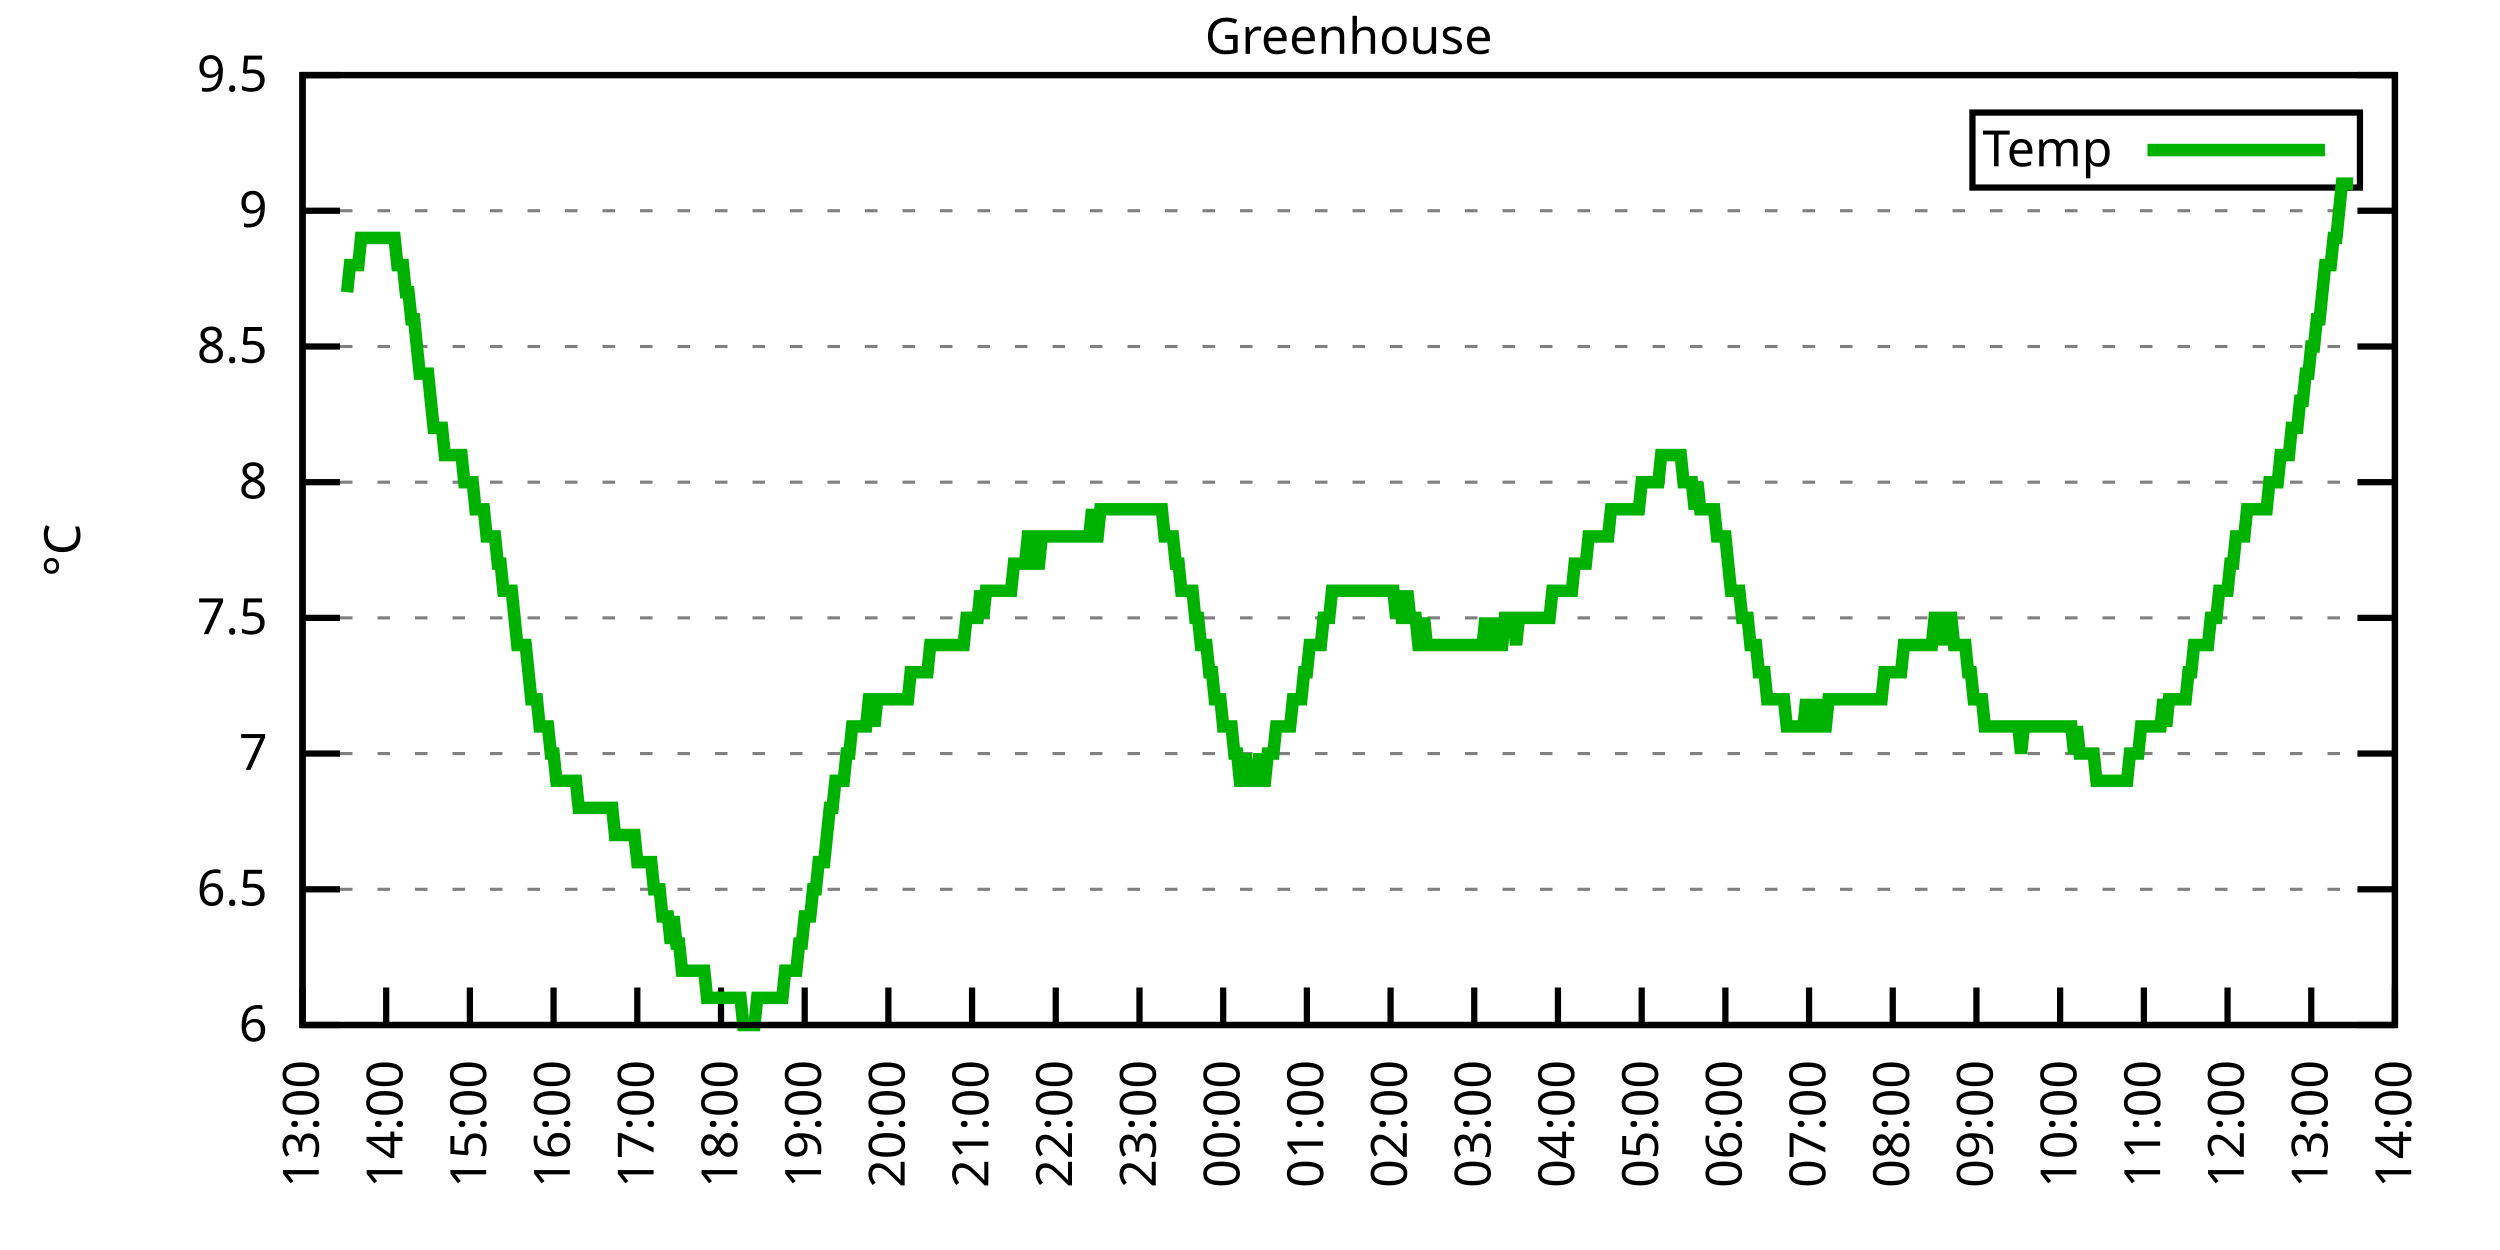
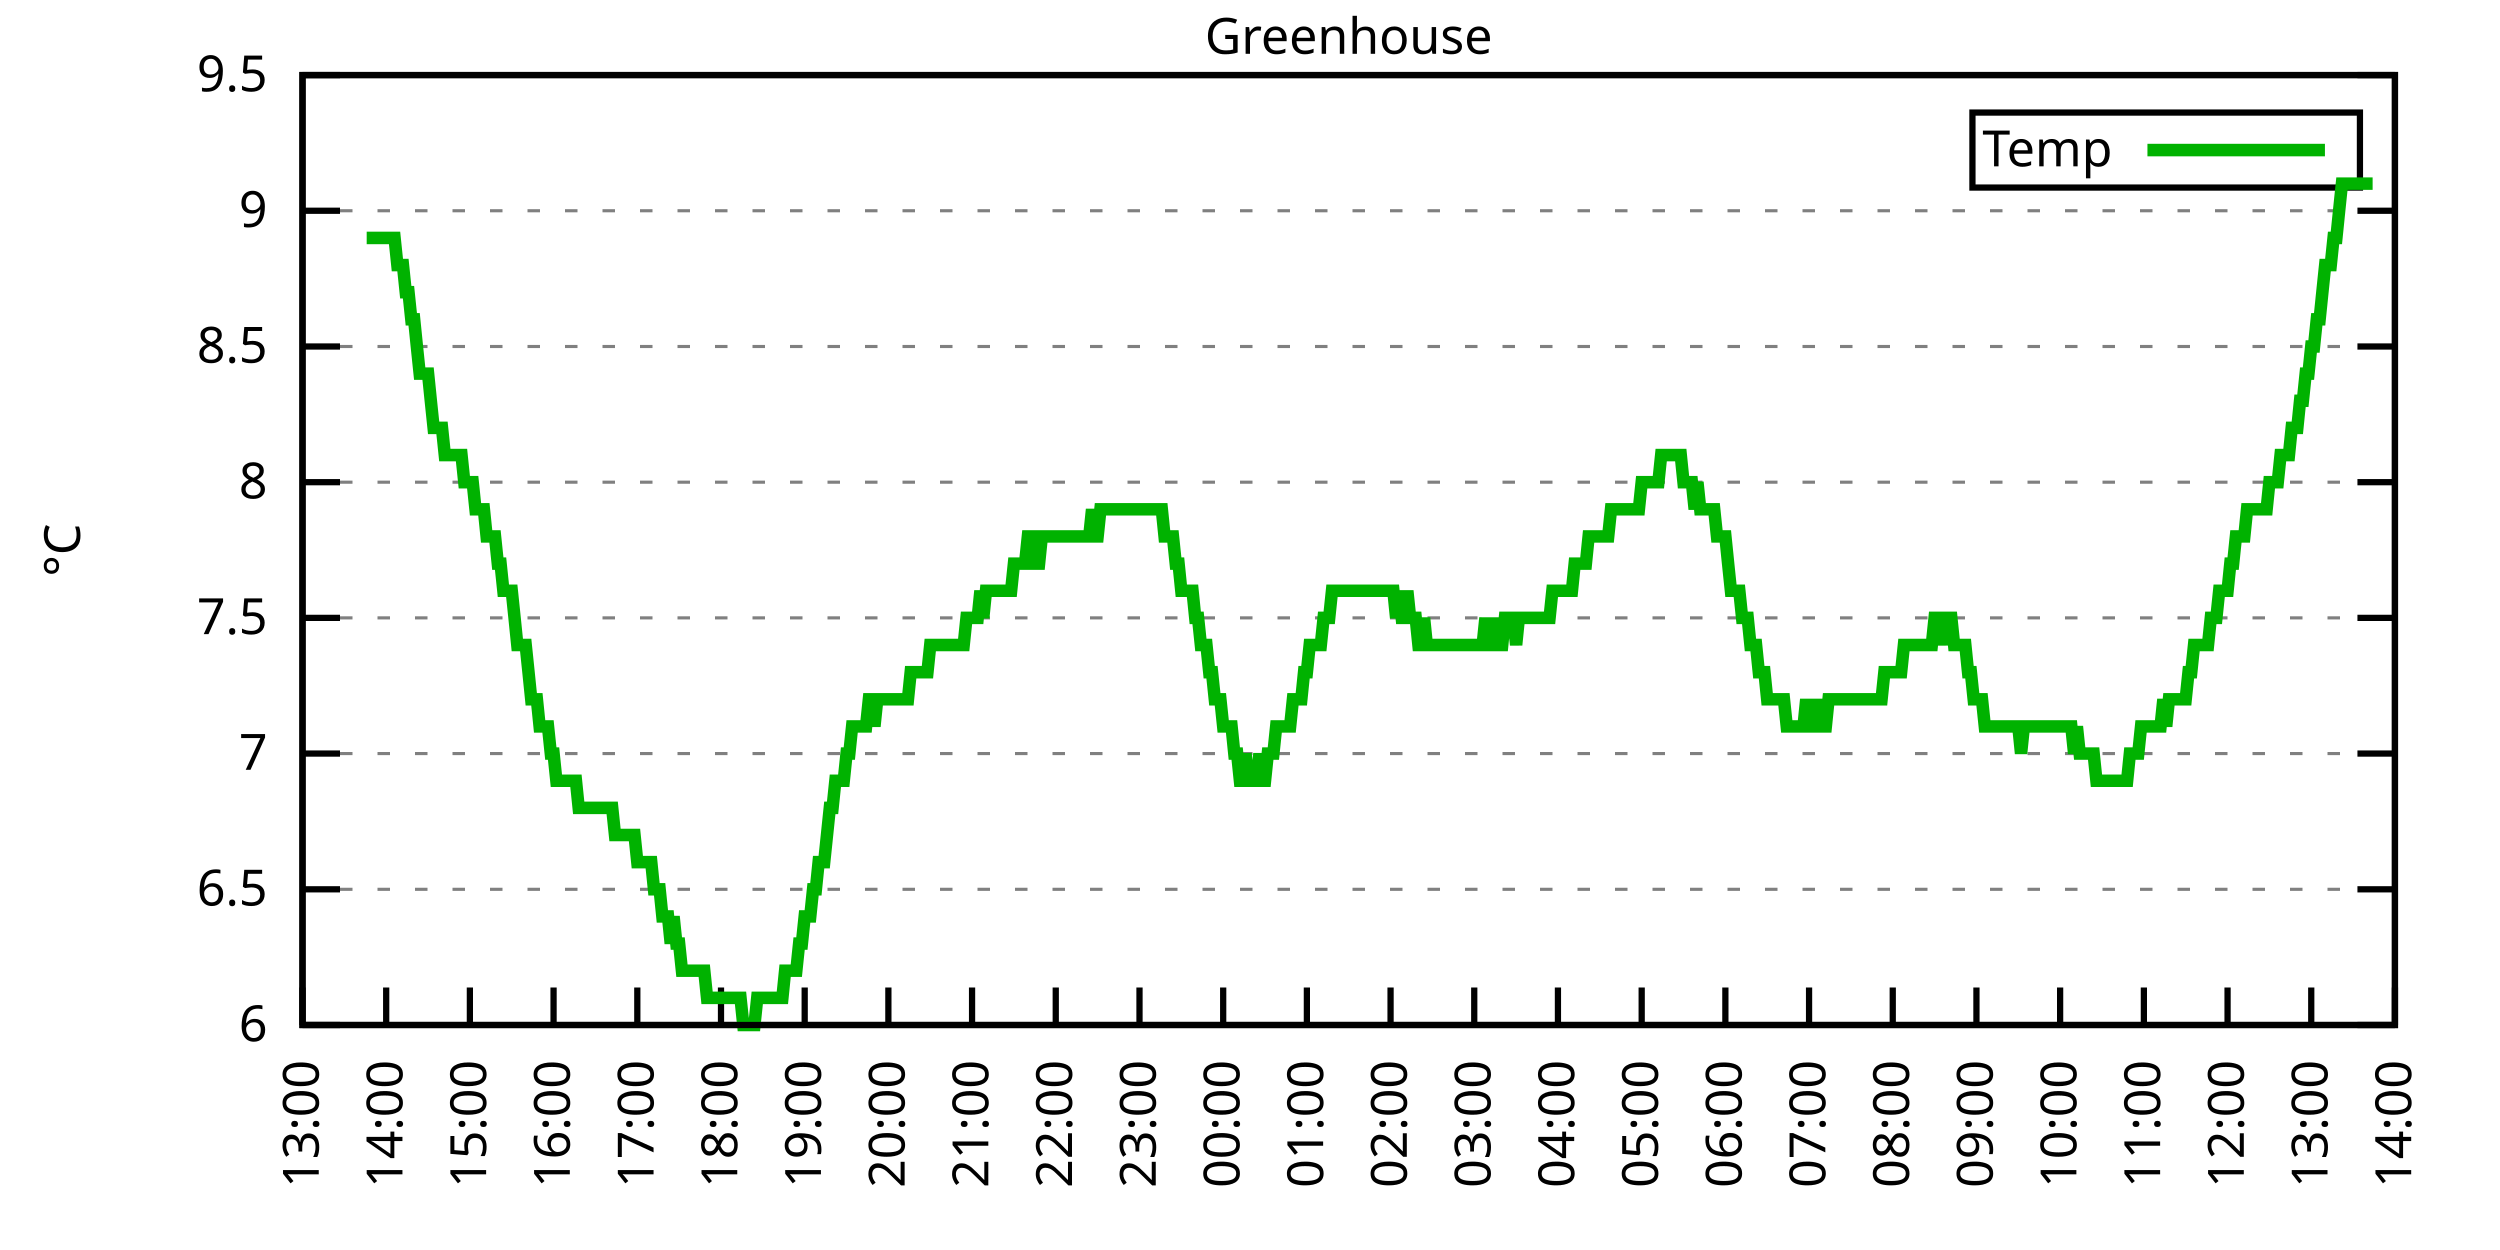
<svg xmlns="http://www.w3.org/2000/svg" xmlns:xlink="http://www.w3.org/1999/xlink" width="400" height="200" viewBox="0 0 400 200">
  <g id="gnuplot_canvas">
    <rect x="0" y="0" width="400" height="200" fill="none" />
    <defs>
      <circle id="gpDot" r="0.5" stroke-width="0.5" stroke="currentColor" />
      <path id="gpPt0" stroke-width="0.333" stroke="currentColor" d="M-1,0 h2 M0,-1 v2" />
      <path id="gpPt1" stroke-width="0.333" stroke="currentColor" d="M-1,-1 L1,1 M1,-1 L-1,1" />
      <path id="gpPt2" stroke-width="0.333" stroke="currentColor" d="M-1,0 L1,0 M0,-1 L0,1 M-1,-1 L1,1 M-1,1 L1,-1" />
      <rect id="gpPt3" stroke-width="0.333" stroke="currentColor" x="-1" y="-1" width="2" height="2" />
      <rect id="gpPt4" stroke-width="0.333" stroke="currentColor" fill="currentColor" x="-1" y="-1" width="2" height="2" />
      <circle id="gpPt5" stroke-width="0.333" stroke="currentColor" cx="0" cy="0" r="1" />
      <use xlink:href="#gpPt5" id="gpPt6" fill="currentColor" stroke="none" />
      <path id="gpPt7" stroke-width="0.333" stroke="currentColor" d="M0,-1.33 L-1.33,0.67 L1.33,0.67 z" />
      <use xlink:href="#gpPt7" id="gpPt8" fill="currentColor" stroke="none" />
      <use xlink:href="#gpPt7" id="gpPt9" stroke="currentColor" transform="rotate(180)" />
      <use xlink:href="#gpPt9" id="gpPt10" fill="currentColor" stroke="none" />
      <use xlink:href="#gpPt3" id="gpPt11" stroke="currentColor" transform="rotate(45)" />
      <use xlink:href="#gpPt11" id="gpPt12" fill="currentColor" stroke="none" />
      <path id="gpPt13" stroke-width="0.333" stroke="currentColor" d="M0,1.330 L1.265,0.411 L0.782,-1.067 L-0.782,-1.076 L-1.265,0.411 z" />
      <use xlink:href="#gpPt13" id="gpPt14" fill="currentColor" stroke="none" />
      <filter id="textbox" filterUnits="objectBoundingBox" x="0" y="0" height="1" width="1">
        <feFlood flood-color="white" flood-opacity="1" result="bgnd" />
        <feComposite in="SourceGraphic" in2="bgnd" operator="atop" />
      </filter>
      <filter id="greybox" filterUnits="objectBoundingBox" x="0" y="0" height="1" width="1">
        <feFlood flood-color="lightgrey" flood-opacity="1" result="grey" />
        <feComposite in="SourceGraphic" in2="grey" operator="atop" />
      </filter>
    </defs>
    <g fill="none" color="white" stroke="currentColor" stroke-width="1.00" stroke-linecap="butt" stroke-linejoin="miter">
</g>
    <g fill="none" color="black" stroke="currentColor" stroke-width="1.00" stroke-linecap="butt" stroke-linejoin="miter">
      <g stroke="none" shape-rendering="crispEdges">
        <polygon fill="rgb(255, 255, 255)" points="48.40,164.00 383.18,164.00 383.18,12.02 48.40,12.02 " />
      </g>
    </g>
    <g fill="none" color="black" stroke="currentColor" stroke-width="1.00" stroke-linecap="butt" stroke-linejoin="miter">
</g>
    <g fill="none" color="black" stroke="black" stroke-width="0.50" stroke-linecap="butt" stroke-linejoin="miter">
</g>
    <g fill="none" color="gray" stroke="currentColor" stroke-width="0.50" stroke-linecap="butt" stroke-linejoin="miter">
      <path stroke="gray" stroke-dasharray="2,4" class="gridline" d="M48.40,164.00 L383.19,164.00  " />
    </g>
    <g fill="none" color="gray" stroke="gray" stroke-width="1.00" stroke-linecap="butt" stroke-linejoin="miter">
</g>
    <g fill="none" color="black" stroke="currentColor" stroke-width="1.00" stroke-linecap="butt" stroke-linejoin="miter">
      <path stroke="black" d="M48.40,164.00 L54.40,164.00 M383.19,164.00 L377.19,164.00  " />
      <g transform="translate(42.80,166.60)" stroke="none" fill="black" font-family="Sans" font-size="8.00" text-anchor="end">
        <text>
          <tspan font-family="Sans"> 6</tspan>
        </text>
      </g>
    </g>
    <g fill="none" color="black" stroke="currentColor" stroke-width="1.00" stroke-linecap="butt" stroke-linejoin="miter">
</g>
    <g fill="none" color="black" stroke="black" stroke-width="0.50" stroke-linecap="butt" stroke-linejoin="miter">
</g>
    <g fill="none" color="gray" stroke="currentColor" stroke-width="0.50" stroke-linecap="butt" stroke-linejoin="miter">
      <path stroke="gray" stroke-dasharray="2,4" class="gridline" d="M48.40,142.29 L383.19,142.29  " />
    </g>
    <g fill="none" color="gray" stroke="gray" stroke-width="1.00" stroke-linecap="butt" stroke-linejoin="miter">
</g>
    <g fill="none" color="black" stroke="currentColor" stroke-width="1.00" stroke-linecap="butt" stroke-linejoin="miter">
      <path stroke="black" d="M48.40,142.29 L54.40,142.29 M383.19,142.29 L377.19,142.29  " />
      <g transform="translate(42.80,144.89)" stroke="none" fill="black" font-family="Sans" font-size="8.00" text-anchor="end">
        <text>
          <tspan font-family="Sans"> 6.5</tspan>
        </text>
      </g>
    </g>
    <g fill="none" color="black" stroke="currentColor" stroke-width="1.00" stroke-linecap="butt" stroke-linejoin="miter">
</g>
    <g fill="none" color="black" stroke="black" stroke-width="0.50" stroke-linecap="butt" stroke-linejoin="miter">
</g>
    <g fill="none" color="gray" stroke="currentColor" stroke-width="0.50" stroke-linecap="butt" stroke-linejoin="miter">
      <path stroke="gray" stroke-dasharray="2,4" class="gridline" d="M48.40,120.57 L383.19,120.57  " />
    </g>
    <g fill="none" color="gray" stroke="gray" stroke-width="1.00" stroke-linecap="butt" stroke-linejoin="miter">
</g>
    <g fill="none" color="black" stroke="currentColor" stroke-width="1.00" stroke-linecap="butt" stroke-linejoin="miter">
      <path stroke="black" d="M48.40,120.57 L54.40,120.57 M383.19,120.57 L377.19,120.57  " />
      <g transform="translate(42.80,123.17)" stroke="none" fill="black" font-family="Sans" font-size="8.00" text-anchor="end">
        <text>
          <tspan font-family="Sans"> 7</tspan>
        </text>
      </g>
    </g>
    <g fill="none" color="black" stroke="currentColor" stroke-width="1.00" stroke-linecap="butt" stroke-linejoin="miter">
</g>
    <g fill="none" color="black" stroke="black" stroke-width="0.50" stroke-linecap="butt" stroke-linejoin="miter">
</g>
    <g fill="none" color="gray" stroke="currentColor" stroke-width="0.50" stroke-linecap="butt" stroke-linejoin="miter">
      <path stroke="gray" stroke-dasharray="2,4" class="gridline" d="M48.40,98.86 L383.19,98.86  " />
    </g>
    <g fill="none" color="gray" stroke="gray" stroke-width="1.00" stroke-linecap="butt" stroke-linejoin="miter">
</g>
    <g fill="none" color="black" stroke="currentColor" stroke-width="1.00" stroke-linecap="butt" stroke-linejoin="miter">
      <path stroke="black" d="M48.40,98.86 L54.40,98.86 M383.19,98.86 L377.19,98.86  " />
      <g transform="translate(42.80,101.46)" stroke="none" fill="black" font-family="Sans" font-size="8.00" text-anchor="end">
        <text>
          <tspan font-family="Sans"> 7.5</tspan>
        </text>
      </g>
    </g>
    <g fill="none" color="black" stroke="currentColor" stroke-width="1.00" stroke-linecap="butt" stroke-linejoin="miter">
</g>
    <g fill="none" color="black" stroke="black" stroke-width="0.50" stroke-linecap="butt" stroke-linejoin="miter">
</g>
    <g fill="none" color="gray" stroke="currentColor" stroke-width="0.50" stroke-linecap="butt" stroke-linejoin="miter">
      <path stroke="gray" stroke-dasharray="2,4" class="gridline" d="M48.40,77.15 L383.19,77.15  " />
    </g>
    <g fill="none" color="gray" stroke="gray" stroke-width="1.00" stroke-linecap="butt" stroke-linejoin="miter">
</g>
    <g fill="none" color="black" stroke="currentColor" stroke-width="1.00" stroke-linecap="butt" stroke-linejoin="miter">
      <path stroke="black" d="M48.40,77.15 L54.40,77.15 M383.19,77.15 L377.19,77.15  " />
      <g transform="translate(42.80,79.75)" stroke="none" fill="black" font-family="Sans" font-size="8.00" text-anchor="end">
        <text>
          <tspan font-family="Sans"> 8</tspan>
        </text>
      </g>
    </g>
    <g fill="none" color="black" stroke="currentColor" stroke-width="1.00" stroke-linecap="butt" stroke-linejoin="miter">
</g>
    <g fill="none" color="black" stroke="black" stroke-width="0.50" stroke-linecap="butt" stroke-linejoin="miter">
</g>
    <g fill="none" color="gray" stroke="currentColor" stroke-width="0.50" stroke-linecap="butt" stroke-linejoin="miter">
      <path stroke="gray" stroke-dasharray="2,4" class="gridline" d="M48.40,55.44 L383.19,55.44  " />
    </g>
    <g fill="none" color="gray" stroke="gray" stroke-width="1.00" stroke-linecap="butt" stroke-linejoin="miter">
</g>
    <g fill="none" color="black" stroke="currentColor" stroke-width="1.00" stroke-linecap="butt" stroke-linejoin="miter">
      <path stroke="black" d="M48.40,55.44 L54.40,55.44 M383.19,55.44 L377.19,55.44  " />
      <g transform="translate(42.80,58.04)" stroke="none" fill="black" font-family="Sans" font-size="8.00" text-anchor="end">
        <text>
          <tspan font-family="Sans"> 8.5</tspan>
        </text>
      </g>
    </g>
    <g fill="none" color="black" stroke="currentColor" stroke-width="1.00" stroke-linecap="butt" stroke-linejoin="miter">
</g>
    <g fill="none" color="black" stroke="black" stroke-width="0.50" stroke-linecap="butt" stroke-linejoin="miter">
</g>
    <g fill="none" color="gray" stroke="currentColor" stroke-width="0.50" stroke-linecap="butt" stroke-linejoin="miter">
      <path stroke="gray" stroke-dasharray="2,4" class="gridline" d="M48.40,33.72 L383.19,33.72  " />
    </g>
    <g fill="none" color="gray" stroke="gray" stroke-width="1.00" stroke-linecap="butt" stroke-linejoin="miter">
</g>
    <g fill="none" color="black" stroke="currentColor" stroke-width="1.00" stroke-linecap="butt" stroke-linejoin="miter">
      <path stroke="black" d="M48.40,33.72 L54.40,33.72 M383.19,33.72 L377.19,33.72  " />
      <g transform="translate(42.80,36.32)" stroke="none" fill="black" font-family="Sans" font-size="8.00" text-anchor="end">
        <text>
          <tspan font-family="Sans"> 9</tspan>
        </text>
      </g>
    </g>
    <g fill="none" color="black" stroke="currentColor" stroke-width="1.00" stroke-linecap="butt" stroke-linejoin="miter">
</g>
    <g fill="none" color="black" stroke="black" stroke-width="0.50" stroke-linecap="butt" stroke-linejoin="miter">
</g>
    <g fill="none" color="gray" stroke="currentColor" stroke-width="0.50" stroke-linecap="butt" stroke-linejoin="miter">
      <path stroke="gray" stroke-dasharray="2,4" class="gridline" d="M48.40,12.01 L383.19,12.01  " />
    </g>
    <g fill="none" color="gray" stroke="gray" stroke-width="1.00" stroke-linecap="butt" stroke-linejoin="miter">
</g>
    <g fill="none" color="black" stroke="currentColor" stroke-width="1.00" stroke-linecap="butt" stroke-linejoin="miter">
      <path stroke="black" d="M48.40,12.01 L54.40,12.01 M383.19,12.01 L377.19,12.01  " />
      <g transform="translate(42.80,14.61)" stroke="none" fill="black" font-family="Sans" font-size="8.00" text-anchor="end">
        <text>
          <tspan font-family="Sans"> 9.5</tspan>
        </text>
      </g>
    </g>
    <g fill="none" color="black" stroke="currentColor" stroke-width="1.00" stroke-linecap="butt" stroke-linejoin="miter">
      <path stroke="black" d="M48.40,164.00 L48.40,158.00  " />
      <g transform="translate(51.00,169.60) rotate(270.00)" stroke="none" fill="black" font-family="Sans" font-size="8.00" text-anchor="end">
        <text>
          <tspan font-family="Sans">13:00</tspan>
        </text>
      </g>
    </g>
    <g fill="none" color="black" stroke="currentColor" stroke-width="1.00" stroke-linecap="butt" stroke-linejoin="miter">
      <path stroke="black" d="M61.79,164.00 L61.79,158.00  " />
      <g transform="translate(64.39,169.60) rotate(270.00)" stroke="none" fill="black" font-family="Sans" font-size="8.00" text-anchor="end">
        <text>
          <tspan font-family="Sans">14:00</tspan>
        </text>
      </g>
    </g>
    <g fill="none" color="black" stroke="currentColor" stroke-width="1.00" stroke-linecap="butt" stroke-linejoin="miter">
      <path stroke="black" d="M75.18,164.00 L75.18,158.00  " />
      <g transform="translate(77.78,169.60) rotate(270.00)" stroke="none" fill="black" font-family="Sans" font-size="8.00" text-anchor="end">
        <text>
          <tspan font-family="Sans">15:00</tspan>
        </text>
      </g>
    </g>
    <g fill="none" color="black" stroke="currentColor" stroke-width="1.00" stroke-linecap="butt" stroke-linejoin="miter">
      <path stroke="black" d="M88.57,164.00 L88.57,158.00  " />
      <g transform="translate(91.17,169.60) rotate(270.00)" stroke="none" fill="black" font-family="Sans" font-size="8.00" text-anchor="end">
        <text>
          <tspan font-family="Sans">16:00</tspan>
        </text>
      </g>
    </g>
    <g fill="none" color="black" stroke="currentColor" stroke-width="1.00" stroke-linecap="butt" stroke-linejoin="miter">
      <path stroke="black" d="M101.97,164.00 L101.97,158.00  " />
      <g transform="translate(104.57,169.60) rotate(270.00)" stroke="none" fill="black" font-family="Sans" font-size="8.00" text-anchor="end">
        <text>
          <tspan font-family="Sans">17:00</tspan>
        </text>
      </g>
    </g>
    <g fill="none" color="black" stroke="currentColor" stroke-width="1.00" stroke-linecap="butt" stroke-linejoin="miter">
      <path stroke="black" d="M115.36,164.00 L115.36,158.00  " />
      <g transform="translate(117.96,169.60) rotate(270.00)" stroke="none" fill="black" font-family="Sans" font-size="8.00" text-anchor="end">
        <text>
          <tspan font-family="Sans">18:00</tspan>
        </text>
      </g>
    </g>
    <g fill="none" color="black" stroke="currentColor" stroke-width="1.00" stroke-linecap="butt" stroke-linejoin="miter">
      <path stroke="black" d="M128.75,164.00 L128.75,158.00  " />
      <g transform="translate(131.35,169.60) rotate(270.00)" stroke="none" fill="black" font-family="Sans" font-size="8.00" text-anchor="end">
        <text>
          <tspan font-family="Sans">19:00</tspan>
        </text>
      </g>
    </g>
    <g fill="none" color="black" stroke="currentColor" stroke-width="1.00" stroke-linecap="butt" stroke-linejoin="miter">
      <path stroke="black" d="M142.14,164.00 L142.14,158.00  " />
      <g transform="translate(144.74,169.60) rotate(270.00)" stroke="none" fill="black" font-family="Sans" font-size="8.00" text-anchor="end">
        <text>
          <tspan font-family="Sans">20:00</tspan>
        </text>
      </g>
    </g>
    <g fill="none" color="black" stroke="currentColor" stroke-width="1.00" stroke-linecap="butt" stroke-linejoin="miter">
      <path stroke="black" d="M155.53,164.00 L155.53,158.00  " />
      <g transform="translate(158.13,169.60) rotate(270.00)" stroke="none" fill="black" font-family="Sans" font-size="8.00" text-anchor="end">
        <text>
          <tspan font-family="Sans">21:00</tspan>
        </text>
      </g>
    </g>
    <g fill="none" color="black" stroke="currentColor" stroke-width="1.00" stroke-linecap="butt" stroke-linejoin="miter">
      <path stroke="black" d="M168.92,164.00 L168.92,158.00  " />
      <g transform="translate(171.52,169.60) rotate(270.00)" stroke="none" fill="black" font-family="Sans" font-size="8.00" text-anchor="end">
        <text>
          <tspan font-family="Sans">22:00</tspan>
        </text>
      </g>
    </g>
    <g fill="none" color="black" stroke="currentColor" stroke-width="1.00" stroke-linecap="butt" stroke-linejoin="miter">
      <path stroke="black" d="M182.32,164.00 L182.32,158.00  " />
      <g transform="translate(184.92,169.60) rotate(270.00)" stroke="none" fill="black" font-family="Sans" font-size="8.00" text-anchor="end">
        <text>
          <tspan font-family="Sans">23:00</tspan>
        </text>
      </g>
    </g>
    <g fill="none" color="black" stroke="currentColor" stroke-width="1.00" stroke-linecap="butt" stroke-linejoin="miter">
      <path stroke="black" d="M195.71,164.00 L195.71,158.00  " />
      <g transform="translate(198.31,169.60) rotate(270.00)" stroke="none" fill="black" font-family="Sans" font-size="8.00" text-anchor="end">
        <text>
          <tspan font-family="Sans">00:00</tspan>
        </text>
      </g>
    </g>
    <g fill="none" color="black" stroke="currentColor" stroke-width="1.00" stroke-linecap="butt" stroke-linejoin="miter">
      <path stroke="black" d="M209.10,164.00 L209.10,158.00  " />
      <g transform="translate(211.70,169.60) rotate(270.00)" stroke="none" fill="black" font-family="Sans" font-size="8.00" text-anchor="end">
        <text>
          <tspan font-family="Sans">01:00</tspan>
        </text>
      </g>
    </g>
    <g fill="none" color="black" stroke="currentColor" stroke-width="1.00" stroke-linecap="butt" stroke-linejoin="miter">
      <path stroke="black" d="M222.49,164.00 L222.49,158.00  " />
      <g transform="translate(225.09,169.60) rotate(270.00)" stroke="none" fill="black" font-family="Sans" font-size="8.00" text-anchor="end">
        <text>
          <tspan font-family="Sans">02:00</tspan>
        </text>
      </g>
    </g>
    <g fill="none" color="black" stroke="currentColor" stroke-width="1.00" stroke-linecap="butt" stroke-linejoin="miter">
      <path stroke="black" d="M235.88,164.00 L235.88,158.00  " />
      <g transform="translate(238.48,169.60) rotate(270.00)" stroke="none" fill="black" font-family="Sans" font-size="8.00" text-anchor="end">
        <text>
          <tspan font-family="Sans">03:00</tspan>
        </text>
      </g>
    </g>
    <g fill="none" color="black" stroke="currentColor" stroke-width="1.00" stroke-linecap="butt" stroke-linejoin="miter">
      <path stroke="black" d="M249.27,164.00 L249.27,158.00  " />
      <g transform="translate(251.87,169.60) rotate(270.00)" stroke="none" fill="black" font-family="Sans" font-size="8.00" text-anchor="end">
        <text>
          <tspan font-family="Sans">04:00</tspan>
        </text>
      </g>
    </g>
    <g fill="none" color="black" stroke="currentColor" stroke-width="1.00" stroke-linecap="butt" stroke-linejoin="miter">
      <path stroke="black" d="M262.67,164.00 L262.67,158.00  " />
      <g transform="translate(265.27,169.60) rotate(270.00)" stroke="none" fill="black" font-family="Sans" font-size="8.00" text-anchor="end">
        <text>
          <tspan font-family="Sans">05:00</tspan>
        </text>
      </g>
    </g>
    <g fill="none" color="black" stroke="currentColor" stroke-width="1.00" stroke-linecap="butt" stroke-linejoin="miter">
      <path stroke="black" d="M276.06,164.00 L276.06,158.00  " />
      <g transform="translate(278.66,169.60) rotate(270.00)" stroke="none" fill="black" font-family="Sans" font-size="8.00" text-anchor="end">
        <text>
          <tspan font-family="Sans">06:00</tspan>
        </text>
      </g>
    </g>
    <g fill="none" color="black" stroke="currentColor" stroke-width="1.00" stroke-linecap="butt" stroke-linejoin="miter">
      <path stroke="black" d="M289.45,164.00 L289.45,158.00  " />
      <g transform="translate(292.05,169.60) rotate(270.00)" stroke="none" fill="black" font-family="Sans" font-size="8.00" text-anchor="end">
        <text>
          <tspan font-family="Sans">07:00</tspan>
        </text>
      </g>
    </g>
    <g fill="none" color="black" stroke="currentColor" stroke-width="1.00" stroke-linecap="butt" stroke-linejoin="miter">
      <path stroke="black" d="M302.84,164.00 L302.84,158.00  " />
      <g transform="translate(305.44,169.60) rotate(270.00)" stroke="none" fill="black" font-family="Sans" font-size="8.00" text-anchor="end">
        <text>
          <tspan font-family="Sans">08:00</tspan>
        </text>
      </g>
    </g>
    <g fill="none" color="black" stroke="currentColor" stroke-width="1.00" stroke-linecap="butt" stroke-linejoin="miter">
      <path stroke="black" d="M316.23,164.00 L316.23,158.00  " />
      <g transform="translate(318.83,169.60) rotate(270.00)" stroke="none" fill="black" font-family="Sans" font-size="8.00" text-anchor="end">
        <text>
          <tspan font-family="Sans">09:00</tspan>
        </text>
      </g>
    </g>
    <g fill="none" color="black" stroke="currentColor" stroke-width="1.00" stroke-linecap="butt" stroke-linejoin="miter">
      <path stroke="black" d="M329.62,164.00 L329.62,158.00  " />
      <g transform="translate(332.22,169.60) rotate(270.00)" stroke="none" fill="black" font-family="Sans" font-size="8.00" text-anchor="end">
        <text>
          <tspan font-family="Sans">10:00</tspan>
        </text>
      </g>
    </g>
    <g fill="none" color="black" stroke="currentColor" stroke-width="1.00" stroke-linecap="butt" stroke-linejoin="miter">
      <path stroke="black" d="M343.02,164.00 L343.02,158.00  " />
      <g transform="translate(345.62,169.60) rotate(270.00)" stroke="none" fill="black" font-family="Sans" font-size="8.00" text-anchor="end">
        <text>
          <tspan font-family="Sans">11:00</tspan>
        </text>
      </g>
    </g>
    <g fill="none" color="black" stroke="currentColor" stroke-width="1.00" stroke-linecap="butt" stroke-linejoin="miter">
      <path stroke="black" d="M356.41,164.00 L356.41,158.00  " />
      <g transform="translate(359.01,169.60) rotate(270.00)" stroke="none" fill="black" font-family="Sans" font-size="8.00" text-anchor="end">
        <text>
          <tspan font-family="Sans">12:00</tspan>
        </text>
      </g>
    </g>
    <g fill="none" color="black" stroke="currentColor" stroke-width="1.00" stroke-linecap="butt" stroke-linejoin="miter">
      <path stroke="black" d="M369.80,164.00 L369.80,158.00  " />
      <g transform="translate(372.40,169.60) rotate(270.00)" stroke="none" fill="black" font-family="Sans" font-size="8.00" text-anchor="end">
        <text>
          <tspan font-family="Sans">13:00</tspan>
        </text>
      </g>
    </g>
    <g fill="none" color="black" stroke="currentColor" stroke-width="1.00" stroke-linecap="butt" stroke-linejoin="miter">
      <path stroke="black" d="M383.19,164.00 L383.19,158.00  " />
      <g transform="translate(385.79,169.60) rotate(270.00)" stroke="none" fill="black" font-family="Sans" font-size="8.00" text-anchor="end">
        <text>
          <tspan font-family="Sans">14:00</tspan>
        </text>
      </g>
    </g>
    <g fill="none" color="black" stroke="currentColor" stroke-width="1.00" stroke-linecap="butt" stroke-linejoin="miter">
</g>
    <g fill="none" color="black" stroke="currentColor" stroke-width="1.00" stroke-linecap="butt" stroke-linejoin="miter">
      <path stroke="black" d="M48.40,12.01 L48.40,164.00 L383.19,164.00 L383.19,12.01 L48.40,12.01 Z  " />
    </g>
    <g fill="none" color="black" stroke="currentColor" stroke-width="1.00" stroke-linecap="butt" stroke-linejoin="miter">
</g>
    <g fill="none" color="black" stroke="currentColor" stroke-width="1.00" stroke-linecap="butt" stroke-linejoin="miter">
      <path stroke="black" d="M315.59,30.01 L315.59,18.01 L377.59,18.01 L377.59,30.01 L315.59,30.01 Z  " />
    </g>
    <g id="Greenhouse_plot_1">
      <g fill="none" color="white" stroke="black" stroke-width="2.00" stroke-linecap="butt" stroke-linejoin="miter">
</g>
      <g fill="none" color="black" stroke="currentColor" stroke-width="2.00" stroke-linecap="butt" stroke-linejoin="miter">
        <g transform="translate(337.99,26.61)" stroke="none" fill="black" font-family="Sans" font-size="8.00" text-anchor="end">
          <text>
            <tspan font-family="Sans">Temp</tspan>
          </text>
        </g>
      </g>
      <g fill="none" color="black" stroke="currentColor" stroke-width="2.00" stroke-linecap="butt" stroke-linejoin="miter">
-         <path stroke="rgb(  0, 178,   0)" d="M343.59,24.01 L371.99,24.01 M55.54,46.75 L55.99,42.41 L56.43,42.41 L56.88,42.41 L57.33,42.41 L57.77,38.07   L58.22,38.07 L58.67,38.07 L59.11,38.07 L59.56,38.07 L60.01,38.07 L60.45,38.07 L60.90,38.07 L61.35,38.07   L61.79,38.07 L62.24,38.07 L62.68,38.07 L63.13,38.07 L63.58,42.41 L64.02,42.41 L64.47,42.41 L64.92,46.75   L65.36,46.75 L65.81,51.09 L66.26,51.09 L66.70,55.44 L67.15,59.78 L67.59,59.78 L68.04,59.78 L68.49,59.78   L68.93,64.12 L69.38,68.46 L69.83,68.46 L70.27,68.46 L70.72,68.46 L71.17,72.81 L71.61,72.81 L72.06,72.81   L72.50,72.81 L72.95,72.81 L73.40,72.81 L73.84,72.81 L74.29,77.15 L74.74,77.15 L75.18,77.15 L75.63,77.15   L76.08,81.49 L76.52,81.49 L76.97,81.49 L77.42,81.49 L77.86,85.83 L78.31,85.83 L78.75,85.83 L79.20,85.83   L79.65,90.18 L80.09,90.18 L80.54,94.52 L80.99,94.52 L81.43,94.52 L81.88,94.52 L82.33,98.86 L82.77,103.20   L83.22,103.20 L83.66,103.20 L84.11,103.20 L84.56,107.55 L85.00,111.89 L85.45,111.89 L85.90,111.89 L86.34,116.23   L86.79,116.23 L87.24,116.23 L87.68,116.23 L88.13,120.57 L88.57,120.57 L89.02,124.92 L89.47,124.92 L89.91,124.92   L90.36,124.92 L90.81,124.92 L91.25,124.92 L91.70,124.92 L92.15,124.92 L92.59,129.26 L93.04,129.26 L93.49,129.26   L93.93,129.26 L94.38,129.26 L94.82,129.26 L95.27,129.26 L95.72,129.26 L96.16,129.26 L96.61,129.26 L97.06,129.26   L97.50,129.26 L97.95,129.26 L98.40,133.60 L98.84,133.60 L99.29,133.60 L99.73,133.60 L100.18,133.60 L100.63,133.60   L101.07,133.60 L101.52,133.60 L101.97,137.94 L102.41,137.94 L102.86,137.94 L103.31,137.94 L103.75,137.94 L104.20,137.94   L104.64,142.29 L105.09,142.29 L105.54,142.29 L105.98,146.63 L106.43,146.63 L106.88,146.63 L107.32,150.97 L107.77,146.63   L108.22,150.97 L108.66,150.97 L109.11,155.31 L109.55,155.31 L110.00,155.31 L110.45,155.31 L110.89,155.31 L111.34,155.31   L111.79,155.31 L112.23,155.31 L112.68,155.31 L113.13,159.66 L113.57,159.66 L114.02,159.66 L114.47,159.66 L114.91,159.66   L115.36,159.66 L115.80,159.66 L116.25,159.66 L116.70,159.66 L117.14,159.66 L117.59,159.66 L118.04,159.66 L118.48,159.66   L118.93,164.00 L119.38,164.00 L119.82,164.00 L120.27,164.00 L120.71,164.00 L121.16,159.66 L121.61,159.66 L122.05,159.66   L122.50,159.66 L122.95,159.66 L123.39,159.66 L123.84,159.66 L124.29,159.66 L124.73,159.66 L125.18,159.66 L125.62,155.31   L126.07,155.31 L126.52,155.31 L126.96,155.31 L127.41,155.31 L127.86,150.97 L128.30,150.97 L128.75,146.63 L129.20,146.63   L129.64,146.63 L130.09,142.29 L130.54,142.29 L130.98,137.94 L131.43,137.94 L131.87,137.94 L132.32,133.60 L132.77,129.26   L133.21,129.26 L133.66,124.92 L134.11,124.92 L134.55,124.92 L135.00,124.92 L135.45,120.57 L135.89,120.57 L136.34,116.23   L136.78,116.23 L137.23,116.23 L137.68,116.23 L138.12,116.23 L138.57,116.23 L139.02,111.89 L139.46,111.89 L139.91,116.23   L140.36,111.89 L140.80,111.89 L141.25,111.89 L141.69,111.89 L142.14,111.89 L142.59,111.89 L143.03,111.89 L143.48,111.89   L143.93,111.89 L144.37,111.89 L144.82,111.89 L145.27,111.89 L145.71,107.55 L146.16,107.55 L146.61,107.55 L147.05,107.55   L147.50,107.55 L147.94,107.55 L148.39,107.55 L148.84,103.20 L149.28,103.20 L149.73,103.20 L150.18,103.20 L150.62,103.20   L151.07,103.20 L151.52,103.20 L151.96,103.20 L152.41,103.20 L152.85,103.20 L153.30,103.20 L153.75,103.20 L154.19,103.20   L154.64,98.86 L155.09,98.86 L155.53,98.86 L155.98,98.86 L156.43,98.86 L156.87,94.52 L157.32,98.86 L157.76,94.52   L158.21,94.52 L158.66,94.52 L159.10,94.52 L159.55,94.52 L160.00,94.52 L160.44,94.52 L160.89,94.52 L161.34,94.52   L161.78,94.52 L162.23,90.18 L162.67,90.18 L163.12,90.18 L163.57,90.18 L164.01,90.18 L164.46,85.83 L164.91,85.83   L165.35,90.18 L165.80,90.18 L166.25,90.18 L166.69,85.83 L167.14,85.83 L167.59,85.83 L168.03,85.83 L168.48,85.83   L168.92,85.83 L169.37,85.83 L169.82,85.83 L170.26,85.83 L170.71,85.83 L171.16,85.83 L171.60,85.83 L172.05,85.83   L172.50,85.83 L172.94,85.83 L173.39,85.83 L173.83,85.83 L174.28,85.83 L174.73,81.49 L175.17,85.83 L175.62,85.83   L176.07,81.49 L176.51,81.49 L176.96,81.49 L177.41,81.49 L177.85,81.49 L178.30,81.49 L178.74,81.49 L179.19,81.49   L179.64,81.49 L180.08,81.49 L180.53,81.49 L180.98,81.49 L181.42,81.49 L181.87,81.49 L182.32,81.49 L182.76,81.49   L183.21,81.49 L183.66,81.49 L184.10,81.49 L184.55,81.49 L184.99,81.49 L185.44,81.49 L185.89,81.49 L186.33,85.83   L186.78,85.83 L187.23,85.83 L187.67,85.83 L188.12,90.18 L188.57,90.18 L189.01,94.52 L189.46,94.52 L189.90,94.52   L190.35,94.52 L190.80,94.52 L191.24,98.86 L191.69,98.86 L192.14,103.20 L192.58,103.20 L193.03,103.20 L193.48,107.55   L193.92,107.55 L194.37,111.89 L194.81,111.89 L195.26,111.89 L195.71,116.23 L196.15,116.23 L196.60,116.23 L197.05,116.23   L197.49,120.57 L197.94,120.57 L198.39,124.92 L198.83,124.92 L199.28,120.57 L199.73,124.92 L200.17,124.92 L200.62,124.92   L201.06,124.92 L201.51,120.57 L201.96,124.92 L202.40,124.92 L202.85,120.57 L203.30,120.57 L203.74,120.57 L204.19,116.23   L204.64,116.23 L205.08,116.23 L205.53,116.23 L205.97,116.23 L206.42,116.23 L206.87,111.89 L207.31,111.89 L207.76,111.89   L208.21,111.89 L208.65,107.55 L209.10,107.55 L209.55,103.20 L209.99,103.20 L210.44,103.20 L210.88,103.20 L211.33,103.20   L211.78,98.86 L212.22,98.86 L212.67,98.86 L213.12,94.52 L213.56,94.52 L214.01,94.52 L214.46,94.52 L214.90,94.52   L215.35,94.52 L215.80,94.52 L216.24,94.52 L216.69,94.52 L217.13,94.52 L217.58,94.52 L218.03,94.52 L218.47,94.52   L218.92,94.52 L219.37,94.52 L219.81,94.52 L220.26,94.52 L220.71,94.52 L221.15,94.52 L221.60,94.52 L222.04,94.52   L222.49,94.52 L222.94,94.52 L223.38,98.86 L223.83,94.52 L224.28,98.86 L224.72,98.86 L225.17,94.52 L225.62,98.86   L226.06,98.86 L226.51,98.86 L226.95,103.20 L227.40,103.20 L227.85,98.86 L228.29,103.20 L228.74,103.20 L229.19,103.20   L229.63,103.20 L230.08,103.20 L230.53,103.20 L230.97,103.20 L231.42,103.20 L231.86,103.20 L232.31,103.20 L232.76,103.20   L233.20,103.20 L233.65,103.20 L234.10,103.20 L234.54,103.20 L234.99,103.20 L235.44,103.20 L235.88,103.20 L236.33,103.20   L236.78,103.20 L237.22,103.20 L237.67,98.86 L238.11,103.20 L238.56,103.20 L239.01,103.20 L239.45,98.86 L239.90,103.20   L240.35,103.20 L240.79,98.86 L241.24,98.86 L241.69,98.86 L242.13,98.86 L242.58,103.20 L243.02,98.86 L243.47,98.86   L243.92,98.86 L244.36,98.86 L244.81,98.86 L245.26,98.86 L245.70,98.86 L246.15,98.86 L246.60,98.86 L247.04,98.86   L247.49,98.86 L247.93,98.86 L248.38,94.52 L248.83,94.52 L249.27,94.52 L249.72,94.52 L250.17,94.52 L250.61,94.52   L251.06,94.52 L251.51,94.52 L251.95,90.18 L252.40,90.18 L252.85,90.18 L253.29,90.18 L253.74,90.18 L254.18,85.83   L254.63,85.83 L255.08,85.83 L255.52,85.83 L255.97,85.83 L256.42,85.83 L256.86,85.83 L257.31,85.83 L257.76,81.49   L258.20,81.49 L258.65,81.49 L259.09,81.49 L259.54,81.49 L259.99,81.49 L260.43,81.49 L260.88,81.49 L261.33,81.49   L261.77,81.49 L262.22,81.49 L262.67,77.15 L263.11,77.15 L263.56,77.15 L264.00,77.15 L264.45,77.15 L264.90,77.15   L265.34,77.15 L265.79,72.81 L266.24,72.81 L266.68,72.81 L267.13,72.81 L267.58,72.81 L268.02,72.81 L268.47,72.81   L268.92,72.81 L269.36,77.15 L269.81,77.15 L270.25,77.15 L270.70,77.15 L271.15,81.49 L271.59,77.15 L272.04,81.49   L272.49,81.49 L272.93,81.49 L273.38,81.49 L273.83,81.49 L274.27,81.49 L274.72,85.83 L275.16,85.83 L275.61,85.83   L276.06,85.83 L276.50,90.18 L276.95,94.52 L277.40,94.52 L277.84,94.52 L278.29,94.52 L278.74,98.86 L279.18,98.86   L279.63,98.86 L280.07,103.20 L280.52,103.20 L280.97,103.20 L281.41,107.55 L281.86,107.55 L282.31,107.55 L282.75,111.89   L283.20,111.89 L283.65,111.89 L284.09,111.89 L284.54,111.89 L284.98,111.89 L285.43,111.89 L285.88,116.23 L286.32,116.23   L286.77,116.23 L287.22,116.23 L287.66,116.23 L288.11,116.23 L288.56,116.23 L289.00,111.89 L289.45,116.23 L289.90,116.23   L290.34,116.23 L290.79,111.89 L291.23,116.23 L291.68,116.23 L292.13,116.23 L292.57,111.89 L293.02,111.89 L293.47,111.89   L293.91,111.89 L294.36,111.89 L294.81,111.89 L295.25,111.89 L295.70,111.89 L296.14,111.89 L296.59,111.89 L297.04,111.89   L297.48,111.89 L297.93,111.89 L298.38,111.89 L298.82,111.89 L299.27,111.89 L299.72,111.89 L300.16,111.89 L300.61,111.89   L301.05,111.89 L301.50,107.55 L301.95,107.55 L302.39,107.55 L302.84,107.55 L303.29,107.55 L303.73,107.55 L304.18,107.55   L304.63,103.20 L305.07,103.20 L305.52,103.20 L305.97,103.20 L306.41,103.20 L306.86,103.20 L307.30,103.20 L307.75,103.20   L308.20,103.20 L308.64,103.20 L309.09,103.20 L309.54,98.86 L309.98,98.86 L310.43,98.86 L310.88,103.20 L311.32,98.86   L311.77,98.86 L312.21,98.86 L312.66,103.20 L313.11,103.20 L313.55,103.20 L314.00,103.20 L314.45,103.20 L314.89,107.55   L315.34,107.55 L315.79,111.89 L316.23,111.89 L316.68,111.89 L317.12,111.89 L317.57,116.23 L318.02,116.23 L318.46,116.23   L318.91,116.23 L319.36,116.23 L319.80,116.23 L320.25,116.23 L320.70,116.23 L321.14,116.23 L321.59,116.23 L322.04,116.23   L322.48,116.23 L322.93,116.23 L323.37,120.57 L323.82,116.23 L324.27,116.23 L324.71,116.23 L325.16,116.23 L325.61,116.23   L326.05,116.23 L326.50,116.23 L326.95,116.23 L327.39,116.23 L327.84,116.23 L328.28,116.23 L328.73,116.23 L329.18,116.23   L329.62,116.23 L330.07,116.23 L330.52,116.23 L330.96,116.23 L331.41,116.23 L331.86,120.57 L332.30,116.23 L332.75,120.57   L333.19,120.57 L333.64,120.57 L334.09,120.57 L334.53,120.57 L334.98,120.57 L335.43,124.92 L335.87,124.92 L336.32,124.92   L336.77,124.92 L337.21,124.92 L337.66,124.92 L338.10,124.92 L338.55,124.92 L339.00,124.92 L339.44,124.92 L339.89,124.92   L340.34,124.92 L340.78,120.57 L341.23,120.57 L341.68,120.57 L342.12,120.57 L342.57,116.23 L343.02,116.23 L343.46,116.23   L343.91,116.23 L344.35,116.23 L344.80,116.23 L345.25,116.23 L345.69,116.23 L346.14,111.89 L346.59,116.23 L347.03,111.89   L347.48,111.89 L347.93,111.89 L348.37,111.89 L348.82,111.89 L349.26,111.89 L349.71,111.89 L350.16,107.55 L350.60,107.55   L351.05,103.20 L351.50,103.20 L351.94,103.20 L352.39,103.20 L352.84,103.20 L353.28,103.20 L353.73,98.86 L354.17,98.86   L354.62,98.86 L355.07,94.52 L355.51,94.52 L355.96,94.52 L356.41,94.52 L356.85,90.18 L357.30,90.18 L357.75,85.83   L358.19,85.83 L358.64,85.83 L359.09,85.83 L359.53,81.49 L359.98,81.49 L360.42,81.49 L360.87,81.49 L361.32,81.49   L361.76,81.49 L362.21,81.49 L362.66,81.49 L363.10,77.15 L363.55,77.15 L364.00,77.15 L364.44,77.15 L364.89,72.81   L365.33,72.81 L365.78,72.81 L366.23,72.81 L366.67,68.46 L367.12,68.46 L367.57,68.46 L368.01,64.12 L368.46,64.12   L368.91,59.78 L369.35,59.78 L369.80,55.44 L370.24,55.44 L370.69,51.09 L371.14,51.09 L371.58,46.75 L372.03,42.41   L372.48,42.41 L372.92,42.41 L373.37,38.07 L373.82,38.07 L374.26,33.72 L374.71,29.38 L375.16,29.38 L375.60,29.38   L376.05,29.38 L376.49,29.38  " />
+         <path stroke="rgb(  0, 178,   0)" d="M343.59,24.01 L371.99,24.01 M58.67,38.07 L59.11,38.07 L59.56,38.07 L60.01,38.07 L60.45,38.07 L60.90,38.07   L61.35,38.07 L61.79,38.07 L62.24,38.07 L62.68,38.07 L63.13,38.07 L63.58,42.41 L64.02,42.41 L64.47,42.41   L64.92,46.75 L65.36,46.75 L65.81,51.09 L66.26,51.09 L66.70,55.44 L67.15,59.78 L67.59,59.78 L68.04,59.78   L68.49,59.78 L68.93,64.12 L69.38,68.46 L69.83,68.46 L70.27,68.46 L70.72,68.46 L71.17,72.81 L71.61,72.81   L72.06,72.81 L72.50,72.81 L72.95,72.81 L73.40,72.81 L73.84,72.81 L74.29,77.15 L74.74,77.15 L75.18,77.15   L75.63,77.15 L76.08,81.49 L76.52,81.49 L76.97,81.49 L77.42,81.49 L77.86,85.83 L78.31,85.83 L78.75,85.83   L79.20,85.83 L79.65,90.18 L80.09,90.18 L80.54,94.52 L80.99,94.52 L81.43,94.52 L81.88,94.52 L82.33,98.86   L82.77,103.20 L83.22,103.20 L83.66,103.20 L84.11,103.20 L84.56,107.55 L85.00,111.89 L85.45,111.89 L85.90,111.89   L86.34,116.23 L86.79,116.23 L87.24,116.23 L87.68,116.23 L88.13,120.57 L88.57,120.57 L89.02,124.92 L89.47,124.92   L89.91,124.92 L90.36,124.92 L90.81,124.92 L91.25,124.92 L91.70,124.92 L92.15,124.92 L92.59,129.26 L93.04,129.26   L93.49,129.26 L93.93,129.26 L94.38,129.26 L94.82,129.26 L95.27,129.26 L95.72,129.26 L96.16,129.26 L96.61,129.26   L97.06,129.26 L97.50,129.26 L97.95,129.26 L98.40,133.60 L98.84,133.60 L99.29,133.60 L99.73,133.60 L100.18,133.60   L100.63,133.60 L101.07,133.60 L101.52,133.60 L101.97,137.94 L102.41,137.94 L102.86,137.94 L103.31,137.94 L103.75,137.94   L104.20,137.94 L104.64,142.29 L105.09,142.29 L105.54,142.29 L105.98,146.63 L106.43,146.63 L106.88,146.63 L107.32,150.97   L107.77,146.63 L108.22,150.97 L108.66,150.97 L109.11,155.31 L109.55,155.31 L110.00,155.31 L110.45,155.31 L110.89,155.31   L111.34,155.31 L111.79,155.31 L112.23,155.31 L112.68,155.31 L113.13,159.66 L113.57,159.66 L114.02,159.66 L114.47,159.66   L114.91,159.66 L115.36,159.66 L115.80,159.66 L116.25,159.66 L116.70,159.66 L117.14,159.66 L117.59,159.66 L118.04,159.66   L118.48,159.66 L118.93,164.00 L119.38,164.00 L119.82,164.00 L120.27,164.00 L120.71,164.00 L121.16,159.66 L121.61,159.66   L122.05,159.66 L122.50,159.66 L122.95,159.66 L123.39,159.66 L123.84,159.66 L124.29,159.66 L124.73,159.66 L125.18,159.66   L125.62,155.31 L126.07,155.31 L126.52,155.31 L126.96,155.31 L127.41,155.31 L127.86,150.97 L128.30,150.97 L128.75,146.63   L129.20,146.63 L129.64,146.63 L130.09,142.29 L130.54,142.29 L130.98,137.94 L131.43,137.94 L131.87,137.94 L132.32,133.60   L132.77,129.26 L133.21,129.26 L133.66,124.92 L134.11,124.92 L134.55,124.92 L135.00,124.92 L135.45,120.57 L135.89,120.57   L136.34,116.23 L136.78,116.23 L137.23,116.23 L137.68,116.23 L138.12,116.23 L138.57,116.23 L139.02,111.89 L139.46,111.89   L139.91,116.23 L140.36,111.89 L140.80,111.89 L141.25,111.89 L141.69,111.89 L142.14,111.89 L142.59,111.89 L143.03,111.89   L143.48,111.89 L143.93,111.89 L144.37,111.89 L144.82,111.89 L145.27,111.89 L145.71,107.55 L146.16,107.55 L146.61,107.55   L147.05,107.55 L147.50,107.55 L147.94,107.55 L148.39,107.55 L148.84,103.20 L149.28,103.20 L149.73,103.20 L150.18,103.20   L150.62,103.20 L151.07,103.20 L151.52,103.20 L151.96,103.20 L152.41,103.20 L152.85,103.20 L153.30,103.20 L153.75,103.20   L154.19,103.20 L154.64,98.86 L155.09,98.86 L155.53,98.86 L155.98,98.86 L156.43,98.86 L156.87,94.52 L157.32,98.86   L157.76,94.52 L158.21,94.52 L158.66,94.52 L159.10,94.52 L159.55,94.52 L160.00,94.52 L160.44,94.52 L160.89,94.52   L161.34,94.52 L161.78,94.52 L162.23,90.18 L162.67,90.18 L163.12,90.18 L163.57,90.18 L164.01,90.18 L164.46,85.83   L164.91,85.83 L165.35,90.18 L165.80,90.18 L166.25,90.18 L166.69,85.83 L167.14,85.83 L167.59,85.83 L168.03,85.83   L168.48,85.83 L168.92,85.83 L169.37,85.83 L169.82,85.83 L170.26,85.83 L170.71,85.83 L171.16,85.83 L171.60,85.83   L172.05,85.83 L172.50,85.83 L172.94,85.83 L173.39,85.83 L173.83,85.83 L174.28,85.83 L174.73,81.49 L175.17,85.83   L175.62,85.83 L176.07,81.49 L176.51,81.49 L176.96,81.49 L177.41,81.49 L177.85,81.49 L178.30,81.49 L178.74,81.49   L179.19,81.49 L179.64,81.49 L180.08,81.49 L180.53,81.49 L180.98,81.49 L181.42,81.49 L181.87,81.49 L182.32,81.49   L182.76,81.49 L183.21,81.49 L183.66,81.49 L184.10,81.49 L184.55,81.49 L184.99,81.49 L185.44,81.49 L185.89,81.49   L186.33,85.83 L186.78,85.83 L187.23,85.83 L187.67,85.83 L188.12,90.18 L188.57,90.18 L189.01,94.52 L189.46,94.52   L189.90,94.52 L190.35,94.52 L190.80,94.52 L191.24,98.86 L191.69,98.86 L192.14,103.20 L192.58,103.20 L193.03,103.20   L193.48,107.55 L193.92,107.55 L194.37,111.89 L194.81,111.89 L195.26,111.89 L195.71,116.23 L196.15,116.23 L196.60,116.23   L197.05,116.23 L197.49,120.57 L197.94,120.57 L198.39,124.92 L198.83,124.92 L199.28,120.57 L199.73,124.92 L200.17,124.92   L200.62,124.92 L201.06,124.92 L201.51,120.57 L201.96,124.92 L202.40,124.92 L202.85,120.57 L203.30,120.57 L203.74,120.57   L204.19,116.23 L204.64,116.23 L205.08,116.23 L205.53,116.23 L205.97,116.23 L206.42,116.23 L206.87,111.89 L207.31,111.89   L207.76,111.89 L208.21,111.89 L208.65,107.55 L209.10,107.55 L209.55,103.20 L209.99,103.20 L210.44,103.20 L210.88,103.20   L211.33,103.20 L211.78,98.86 L212.22,98.86 L212.67,98.86 L213.12,94.52 L213.56,94.52 L214.01,94.52 L214.46,94.52   L214.90,94.52 L215.35,94.52 L215.80,94.52 L216.24,94.52 L216.69,94.52 L217.13,94.52 L217.58,94.52 L218.03,94.52   L218.47,94.52 L218.92,94.52 L219.37,94.52 L219.81,94.52 L220.26,94.52 L220.71,94.52 L221.15,94.52 L221.60,94.52   L222.04,94.52 L222.49,94.52 L222.94,94.52 L223.38,98.86 L223.83,94.52 L224.28,98.86 L224.72,98.86 L225.17,94.52   L225.62,98.86 L226.06,98.86 L226.51,98.86 L226.95,103.20 L227.40,103.20 L227.85,98.86 L228.29,103.20 L228.74,103.20   L229.19,103.20 L229.63,103.20 L230.08,103.20 L230.53,103.20 L230.97,103.20 L231.42,103.20 L231.86,103.20 L232.31,103.20   L232.76,103.20 L233.20,103.20 L233.65,103.20 L234.10,103.20 L234.54,103.20 L234.99,103.20 L235.44,103.20 L235.88,103.20   L236.33,103.20 L236.78,103.20 L237.22,103.20 L237.67,98.86 L238.11,103.20 L238.56,103.20 L239.01,103.20 L239.45,98.86   L239.90,103.20 L240.35,103.20 L240.79,98.86 L241.24,98.86 L241.69,98.86 L242.13,98.86 L242.58,103.20 L243.02,98.86   L243.47,98.86 L243.92,98.86 L244.36,98.86 L244.81,98.86 L245.26,98.86 L245.70,98.86 L246.15,98.86 L246.60,98.86   L247.04,98.86 L247.49,98.86 L247.93,98.86 L248.38,94.52 L248.83,94.52 L249.27,94.52 L249.72,94.52 L250.17,94.52   L250.61,94.52 L251.06,94.52 L251.51,94.52 L251.95,90.18 L252.40,90.18 L252.85,90.18 L253.29,90.18 L253.74,90.18   L254.18,85.83 L254.63,85.83 L255.08,85.83 L255.52,85.83 L255.97,85.83 L256.42,85.83 L256.86,85.83 L257.31,85.83   L257.76,81.49 L258.20,81.49 L258.65,81.49 L259.09,81.49 L259.54,81.49 L259.99,81.49 L260.43,81.49 L260.88,81.49   L261.33,81.49 L261.77,81.49 L262.22,81.49 L262.67,77.15 L263.11,77.15 L263.56,77.15 L264.00,77.15 L264.45,77.15   L264.90,77.15 L265.34,77.15 L265.79,72.81 L266.24,72.81 L266.68,72.81 L267.13,72.81 L267.58,72.81 L268.02,72.81   L268.47,72.81 L268.92,72.81 L269.36,77.15 L269.81,77.15 L270.25,77.15 L270.70,77.15 L271.15,81.49 L271.59,77.15   L272.04,81.49 L272.49,81.49 L272.93,81.49 L273.38,81.49 L273.83,81.49 L274.27,81.49 L274.72,85.83 L275.16,85.83   L275.61,85.83 L276.06,85.83 L276.50,90.18 L276.95,94.52 L277.40,94.52 L277.84,94.52 L278.29,94.52 L278.74,98.86   L279.18,98.86 L279.63,98.86 L280.07,103.20 L280.52,103.20 L280.97,103.20 L281.41,107.55 L281.86,107.55 L282.31,107.55   L282.75,111.89 L283.20,111.89 L283.65,111.89 L284.09,111.89 L284.54,111.89 L284.98,111.89 L285.43,111.89 L285.88,116.23   L286.32,116.23 L286.77,116.23 L287.22,116.23 L287.66,116.23 L288.11,116.23 L288.56,116.23 L289.00,111.89 L289.45,116.23   L289.90,116.23 L290.34,116.23 L290.79,111.89 L291.23,116.23 L291.68,116.23 L292.13,116.23 L292.57,111.89 L293.02,111.89   L293.47,111.89 L293.91,111.89 L294.36,111.89 L294.81,111.89 L295.25,111.89 L295.70,111.89 L296.14,111.89 L296.59,111.89   L297.04,111.89 L297.48,111.89 L297.93,111.89 L298.38,111.89 L298.82,111.89 L299.27,111.89 L299.72,111.89 L300.16,111.89   L300.61,111.89 L301.05,111.89 L301.50,107.55 L301.95,107.55 L302.39,107.55 L302.84,107.55 L303.29,107.55 L303.73,107.55   L304.18,107.55 L304.63,103.20 L305.07,103.20 L305.52,103.20 L305.97,103.20 L306.41,103.20 L306.86,103.20 L307.30,103.20   L307.75,103.20 L308.20,103.20 L308.64,103.20 L309.09,103.20 L309.54,98.86 L309.98,98.86 L310.43,98.86 L310.88,103.20   L311.32,98.86 L311.77,98.86 L312.21,98.86 L312.66,103.20 L313.11,103.20 L313.55,103.20 L314.00,103.20 L314.45,103.20   L314.89,107.55 L315.34,107.55 L315.79,111.89 L316.23,111.89 L316.68,111.89 L317.12,111.89 L317.57,116.23 L318.02,116.23   L318.46,116.23 L318.91,116.23 L319.36,116.23 L319.80,116.23 L320.25,116.23 L320.70,116.23 L321.14,116.23 L321.59,116.23   L322.04,116.23 L322.48,116.23 L322.93,116.23 L323.37,120.57 L323.82,116.23 L324.27,116.23 L324.71,116.23 L325.16,116.23   L325.61,116.23 L326.05,116.23 L326.50,116.23 L326.95,116.23 L327.39,116.23 L327.84,116.23 L328.28,116.23 L328.73,116.23   L329.18,116.23 L329.62,116.23 L330.07,116.23 L330.52,116.23 L330.96,116.23 L331.41,116.23 L331.86,120.57 L332.30,116.23   L332.75,120.57 L333.19,120.57 L333.64,120.57 L334.09,120.57 L334.53,120.57 L334.98,120.57 L335.43,124.92 L335.87,124.92   L336.32,124.92 L336.77,124.92 L337.21,124.92 L337.66,124.92 L338.10,124.92 L338.55,124.92 L339.00,124.92 L339.44,124.92   L339.89,124.92 L340.34,124.92 L340.78,120.57 L341.23,120.57 L341.68,120.57 L342.12,120.57 L342.57,116.23 L343.02,116.23   L343.46,116.23 L343.91,116.23 L344.35,116.23 L344.80,116.23 L345.25,116.23 L345.69,116.23 L346.14,111.89 L346.59,116.23   L347.03,111.89 L347.48,111.89 L347.93,111.89 L348.37,111.89 L348.82,111.89 L349.26,111.89 L349.71,111.89 L350.16,107.55   L350.60,107.55 L351.05,103.20 L351.50,103.20 L351.94,103.20 L352.39,103.20 L352.84,103.20 L353.28,103.20 L353.73,98.86   L354.17,98.86 L354.62,98.86 L355.07,94.52 L355.51,94.52 L355.96,94.52 L356.41,94.52 L356.85,90.18 L357.30,90.18   L357.75,85.83 L358.19,85.83 L358.64,85.83 L359.09,85.83 L359.53,81.49 L359.98,81.49 L360.42,81.49 L360.87,81.49   L361.32,81.49 L361.76,81.49 L362.21,81.49 L362.66,81.49 L363.10,77.15 L363.55,77.15 L364.00,77.15 L364.44,77.15   L364.89,72.81 L365.33,72.81 L365.78,72.81 L366.23,72.81 L366.67,68.46 L367.12,68.46 L367.57,68.46 L368.01,64.12   L368.46,64.12 L368.91,59.78 L369.35,59.78 L369.80,55.44 L370.24,55.44 L370.69,51.09 L371.14,51.09 L371.58,46.75   L372.03,42.41 L372.48,42.41 L372.92,42.41 L373.37,38.07 L373.82,38.07 L374.26,33.72 L374.71,29.38 L375.16,29.38   L375.60,29.38 L376.05,29.38 L376.49,29.38 L376.94,29.38 L377.39,29.38 L377.83,29.38 L378.28,29.38 L378.73,29.38   L379.17,29.38 L379.62,29.38  " />
      </g>
    </g>
    <g fill="none" color="black" stroke="currentColor" stroke-width="2.00" stroke-linecap="butt" stroke-linejoin="miter">
</g>
    <g fill="none" color="black" stroke="black" stroke-width="1.00" stroke-linecap="butt" stroke-linejoin="miter">
</g>
    <g fill="none" color="black" stroke="currentColor" stroke-width="1.00" stroke-linecap="butt" stroke-linejoin="miter">
      <path stroke="black" d="M48.40,12.01 L48.40,164.00 L383.19,164.00 L383.19,12.01 L48.40,12.01 Z  " />
      <g transform="translate(12.80,88.01) rotate(270.00)" stroke="none" fill="black" font-family="Sans" font-size="8.00" text-anchor="middle">
        <text>
          <tspan font-family="Sans">°C</tspan>
        </text>
      </g>
    </g>
    <g fill="none" color="black" stroke="currentColor" stroke-width="1.00" stroke-linecap="butt" stroke-linejoin="miter">
</g>
    <g fill="none" color="black" stroke="currentColor" stroke-width="1.00" stroke-linecap="butt" stroke-linejoin="miter">
      <g transform="translate(215.79,8.61)" stroke="none" fill="black" font-family="Sans" font-size="8.00" text-anchor="middle">
        <text>
          <tspan font-family="Sans">Greenhouse</tspan>
        </text>
      </g>
    </g>
    <g fill="none" color="black" stroke="currentColor" stroke-width="1.00" stroke-linecap="butt" stroke-linejoin="miter">
</g>
  </g>
</svg>
